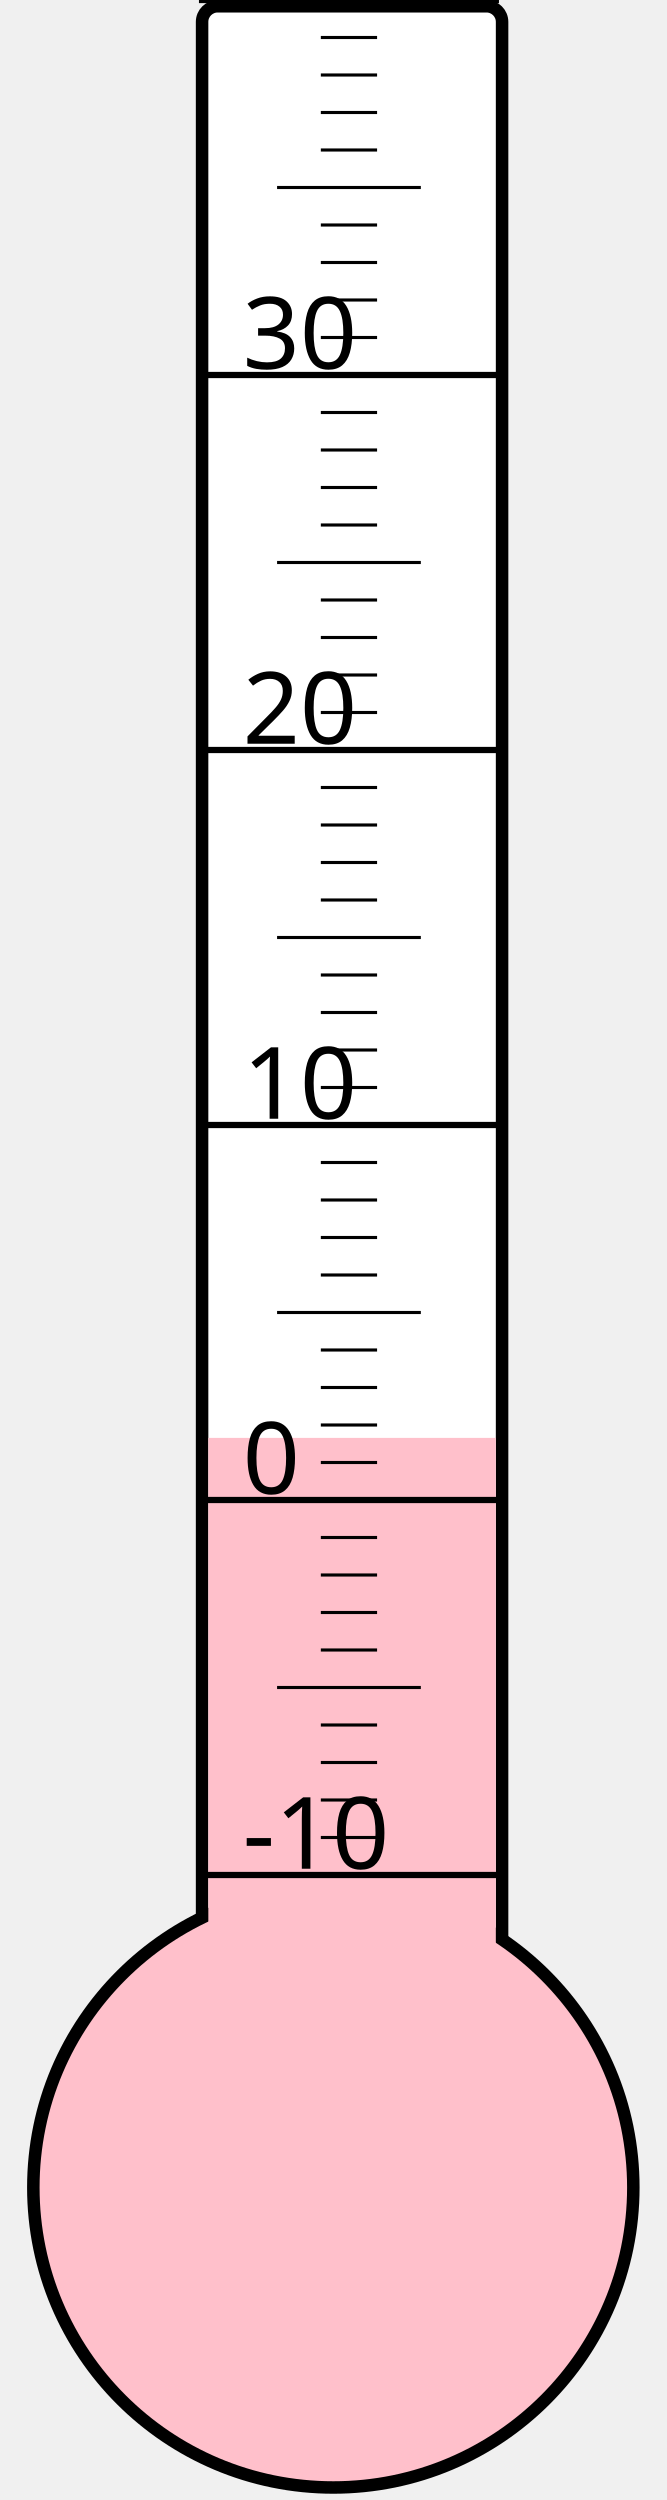
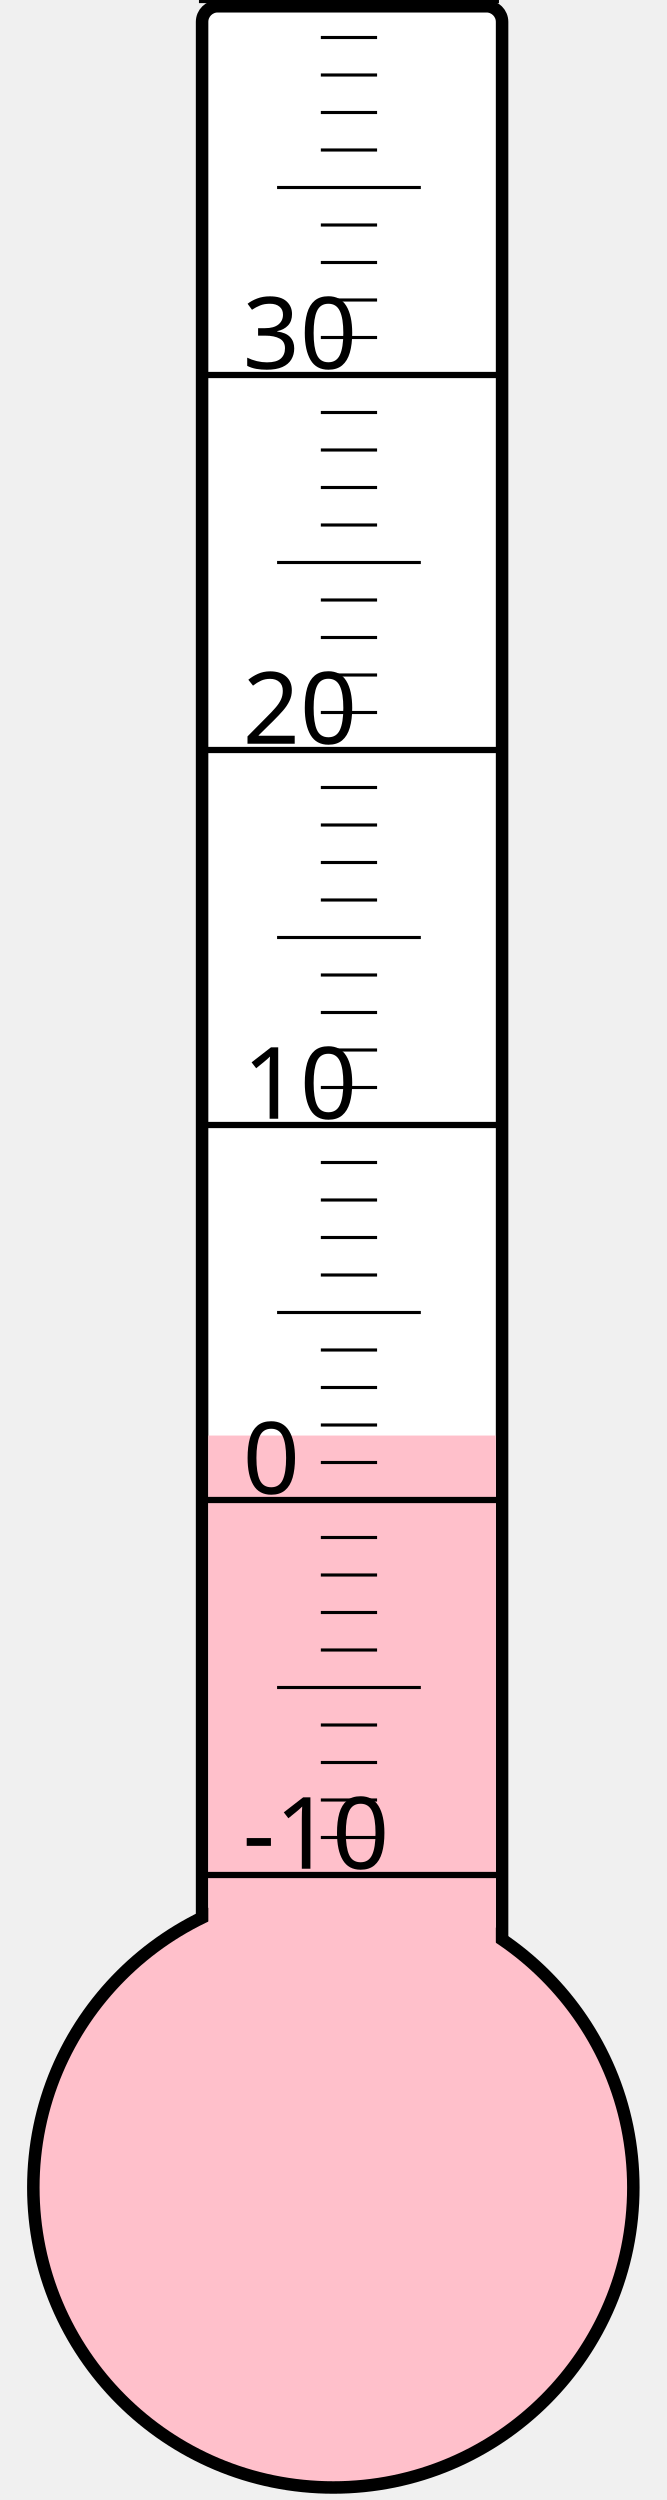
<svg xmlns="http://www.w3.org/2000/svg" width="40px" height="150px" viewBox="0 0 200 800">
  <rect width="200" height="800" x="0" y="0" style="fill: #ffffeb; fill-opacity: 0;" />
  <rect width="96" height="680" x="58" y="2" rx="5" ry="5" style="fill: white; fill-opacity: 1; stroke: black; stroke-width: 4;" />
  <circle cx="100" cy="700" r="96" style="fill: pink; stroke: black; stroke-width: 4;" />
-   <rect width="92" height="239.875" x="60" y="460.125" style="fill: pink; fill-opacity: 1; stroke-width: 0;" />
+   <rect width="92" height="240.625" x="60" y="459.375" style="fill: pink; fill-opacity: 1; stroke-width: 0;" />
  <text x="71" y="598" style="font-family: sans-serif; font-size: 24pt;">-10</text>
  <text x="71" y="478" style="font-family: sans-serif; font-size: 24pt;">0</text>
  <text x="71" y="358" style="font-family: sans-serif; font-size: 24pt;">10</text>
  <text x="71" y="238" style="font-family: sans-serif; font-size: 24pt;">20</text>
  <text x="71" y="118" style="font-family: sans-serif; font-size: 24pt;">30</text>
  <g style="stroke: black;">
    <line x1="57" y1="600" x2="153" y2="600" style="stroke-width: 2;" />
    <line x1="96" y1="588" x2="114" y2="588" style="stroke-width: 1;" />
    <line x1="96" y1="576" x2="114" y2="576" style="stroke-width: 1;" />
    <line x1="96" y1="564" x2="114" y2="564" style="stroke-width: 1;" />
    <line x1="96" y1="552" x2="114" y2="552" style="stroke-width: 1;" />
    <line x1="82" y1="540" x2="128" y2="540" style="stroke-width: 1;" />
    <line x1="96" y1="528" x2="114" y2="528" style="stroke-width: 1;" />
    <line x1="96" y1="516" x2="114" y2="516" style="stroke-width: 1;" />
    <line x1="96" y1="504" x2="114" y2="504" style="stroke-width: 1;" />
    <line x1="96" y1="492" x2="114" y2="492" style="stroke-width: 1;" />
    <line x1="57" y1="480" x2="153" y2="480" style="stroke-width: 2;" />
    <line x1="96" y1="468" x2="114" y2="468" style="stroke-width: 1;" />
    <line x1="96" y1="456" x2="114" y2="456" style="stroke-width: 1;" />
    <line x1="96" y1="444" x2="114" y2="444" style="stroke-width: 1;" />
    <line x1="96" y1="432" x2="114" y2="432" style="stroke-width: 1;" />
    <line x1="82" y1="420" x2="128" y2="420" style="stroke-width: 1;" />
    <line x1="96" y1="408" x2="114" y2="408" style="stroke-width: 1;" />
    <line x1="96" y1="396" x2="114" y2="396" style="stroke-width: 1;" />
    <line x1="96" y1="384" x2="114" y2="384" style="stroke-width: 1;" />
    <line x1="96" y1="372" x2="114" y2="372" style="stroke-width: 1;" />
    <line x1="57" y1="360" x2="153" y2="360" style="stroke-width: 2;" />
    <line x1="96" y1="348" x2="114" y2="348" style="stroke-width: 1;" />
    <line x1="96" y1="336" x2="114" y2="336" style="stroke-width: 1;" />
    <line x1="96" y1="324" x2="114" y2="324" style="stroke-width: 1;" />
    <line x1="96" y1="312" x2="114" y2="312" style="stroke-width: 1;" />
    <line x1="82" y1="300" x2="128" y2="300" style="stroke-width: 1;" />
    <line x1="96" y1="288" x2="114" y2="288" style="stroke-width: 1;" />
    <line x1="96" y1="276" x2="114" y2="276" style="stroke-width: 1;" />
    <line x1="96" y1="264" x2="114" y2="264" style="stroke-width: 1;" />
    <line x1="96" y1="252" x2="114" y2="252" style="stroke-width: 1;" />
    <line x1="57" y1="240" x2="153" y2="240" style="stroke-width: 2;" />
    <line x1="96" y1="228" x2="114" y2="228" style="stroke-width: 1;" />
    <line x1="96" y1="216" x2="114" y2="216" style="stroke-width: 1;" />
    <line x1="96" y1="204" x2="114" y2="204" style="stroke-width: 1;" />
    <line x1="96" y1="192" x2="114" y2="192" style="stroke-width: 1;" />
    <line x1="82" y1="180" x2="128" y2="180" style="stroke-width: 1;" />
    <line x1="96" y1="168" x2="114" y2="168" style="stroke-width: 1;" />
    <line x1="96" y1="156" x2="114" y2="156" style="stroke-width: 1;" />
    <line x1="96" y1="144" x2="114" y2="144" style="stroke-width: 1;" />
    <line x1="96" y1="132" x2="114" y2="132" style="stroke-width: 1;" />
    <line x1="57" y1="120" x2="153" y2="120" style="stroke-width: 2;" />
    <line x1="96" y1="108" x2="114" y2="108" style="stroke-width: 1;" />
    <line x1="96" y1="96" x2="114" y2="96" style="stroke-width: 1;" />
    <line x1="96" y1="84" x2="114" y2="84" style="stroke-width: 1;" />
    <line x1="96" y1="72" x2="114" y2="72" style="stroke-width: 1;" />
    <line x1="82" y1="60" x2="128" y2="60" style="stroke-width: 1;" />
    <line x1="96" y1="48" x2="114" y2="48" style="stroke-width: 1;" />
    <line x1="96" y1="36" x2="114" y2="36" style="stroke-width: 1;" />
    <line x1="96" y1="24" x2="114" y2="24" style="stroke-width: 1;" />
    <line x1="96" y1="12" x2="114" y2="12" style="stroke-width: 1;" />
    <line x1="57" y1="0" x2="153" y2="0" style="stroke-width: 2;" />
  </g>
</svg>
